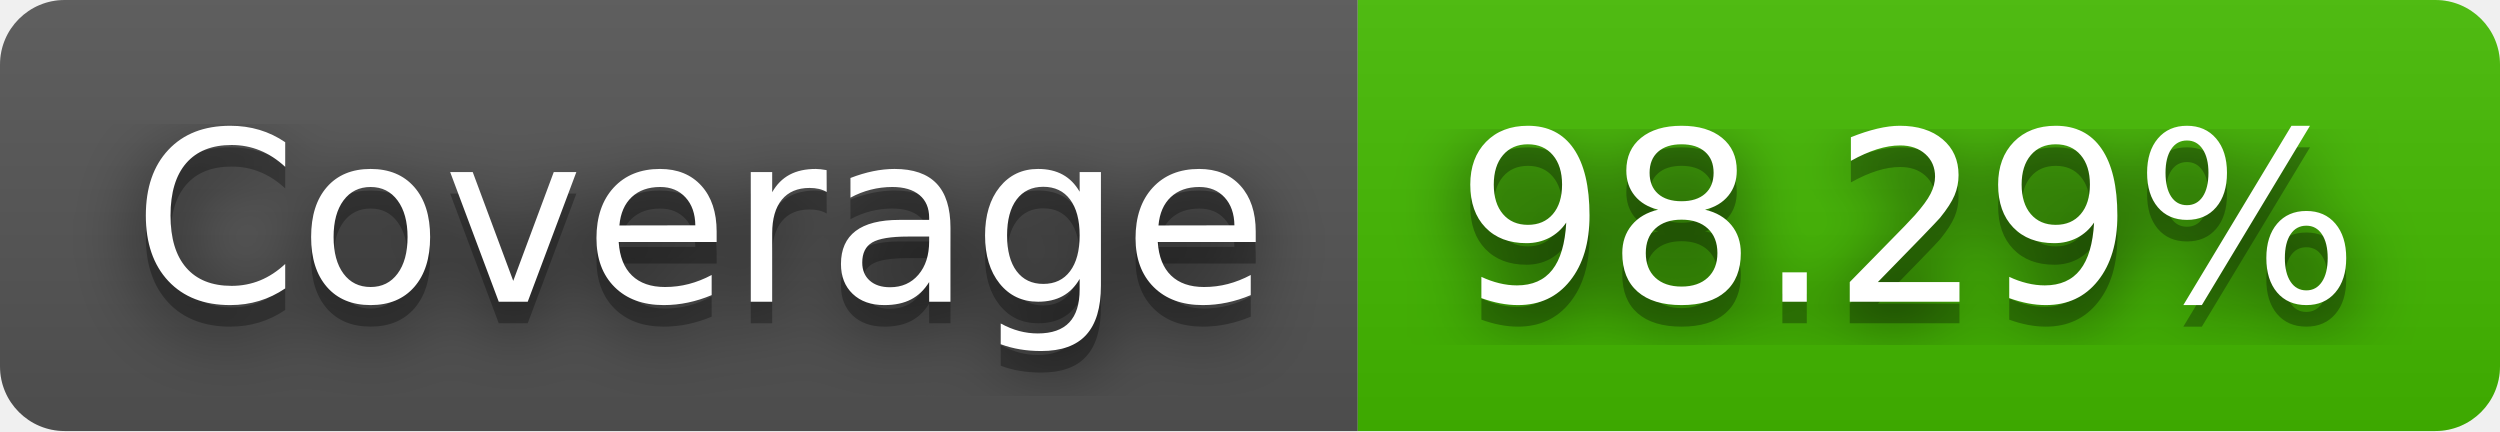
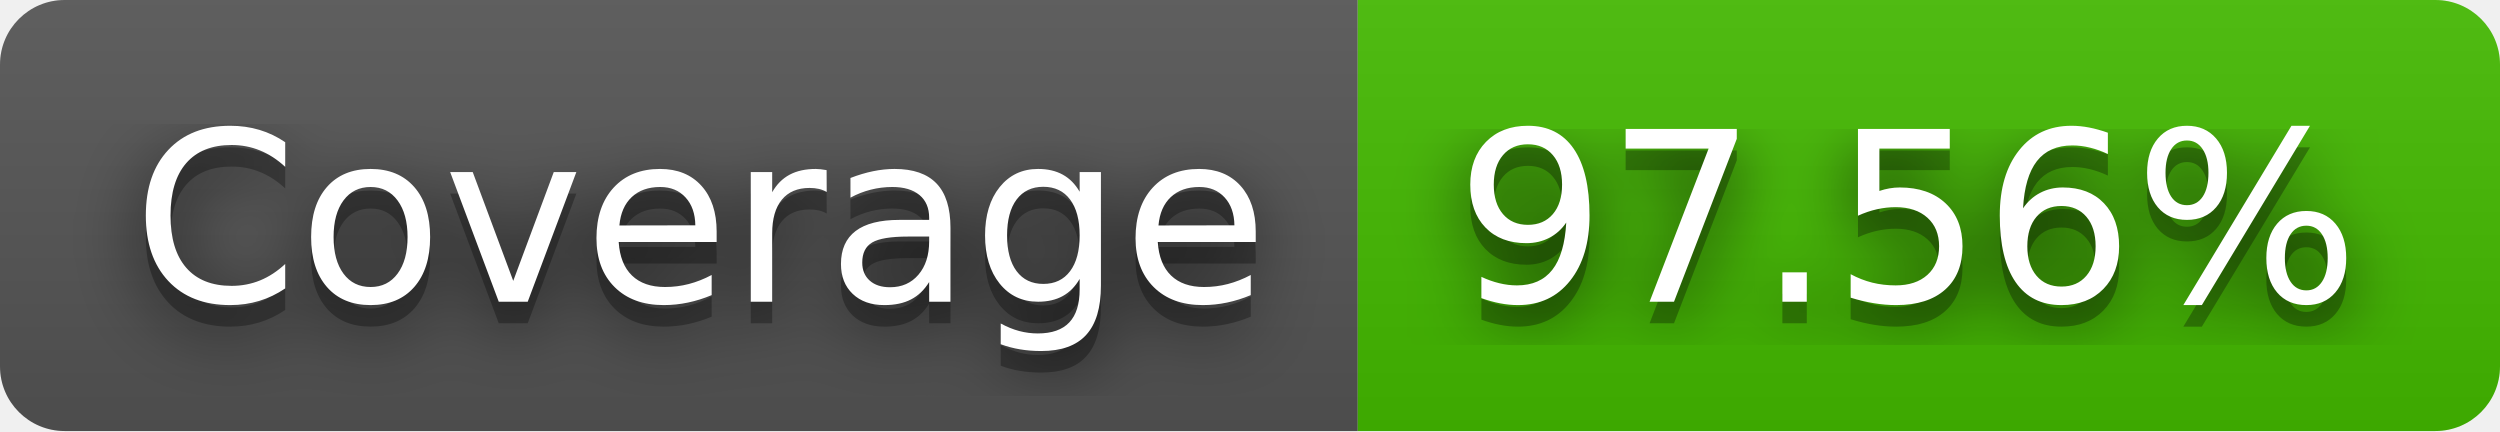
- <svg xmlns="http://www.w3.org/2000/svg" width="116" height="20" role="img" aria-label="Coverage: 98.29%">
+ <svg xmlns="http://www.w3.org/2000/svg" width="116" height="20" role="img" aria-label="Coverage: 97.56%">
  <filter id="blur">
    <feGaussianBlur stdDeviation="16" />
  </filter>
  <linearGradient id="s" x2="0" y2="100%">
    <stop offset="0" stop-color="#bbb" stop-opacity=".1" />
    <stop offset="1" stop-opacity=".1" />
  </linearGradient>
  <clipPath id="r">
    <rect width="116" height="20" rx="3" />
  </clipPath>
  <g clip-path="url(#r)">
    <rect width="63" height="20" fill="#555" />
    <rect x="63" width="53" height="20" fill="#4b0" />
    <rect width="116" height="20" fill="url(#s)" />
  </g>
  <g fill="#fff" text-anchor="middle" font-family="Verdana,Geneva,DejaVu Sans,sans-serif" text-rendering="geometricPrecision" font-size="110">
    <g transform="scale(.1)">
      <g aria-hidden="true" fill="#010101">
        <text x="325" y="150" fill-opacity=".8" filter="url(#blur)" textLength="530">Coverage</text>
        <text x="325" y="150" fill-opacity=".3" textLength="530">Coverage</text>
      </g>
      <text x="325" y="140" textLength="530">Coverage</text>
    </g>
    <g transform="scale(.1)">
      <g aria-hidden="true" fill="#010101">
-         <text x="885" y="150" fill-opacity=".8" filter="url(#blur)" textLength="430">98.29%</text>
-         <text x="885" y="150" fill-opacity=".3" textLength="430">98.29%</text>
+         <text x="885" y="150" fill-opacity=".8" filter="url(#blur)" textLength="430">97.56%</text>
+         <text x="885" y="150" fill-opacity=".3" textLength="430">97.56%</text>
      </g>
-       <text x="885" y="140" textLength="430">98.29%</text>
+       <text x="885" y="140" textLength="430">97.56%</text>
    </g>
  </g>
</svg>
